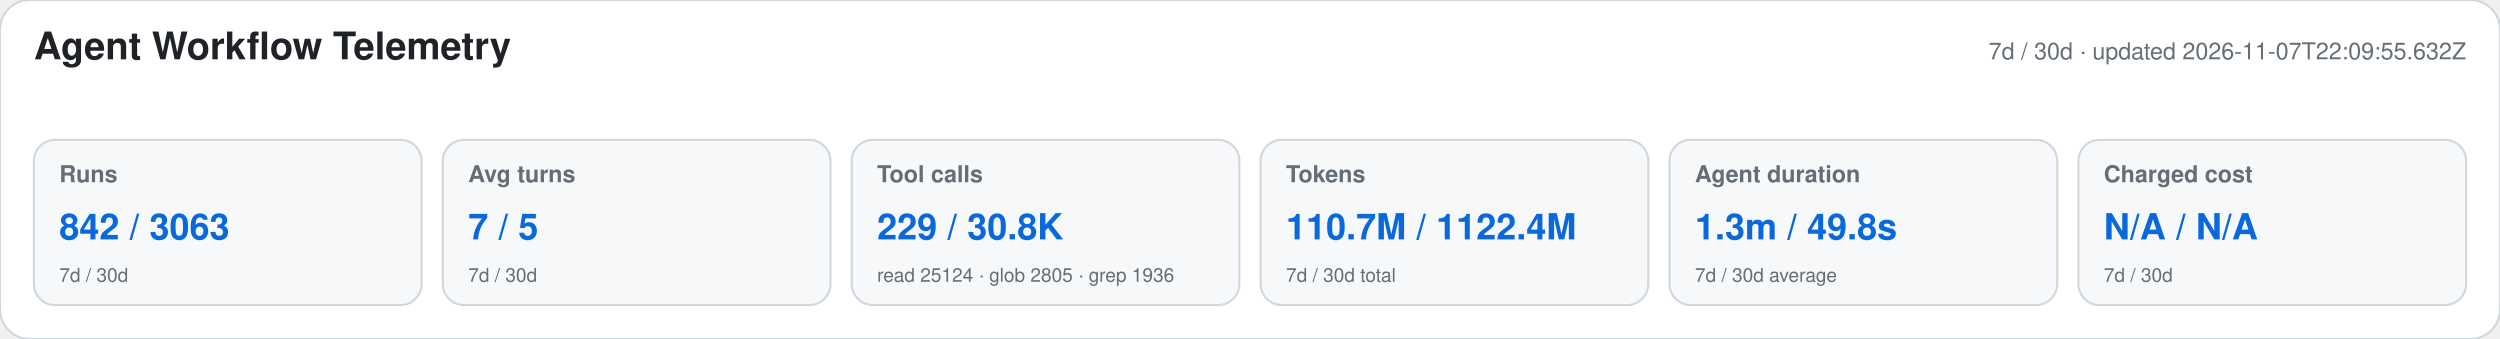
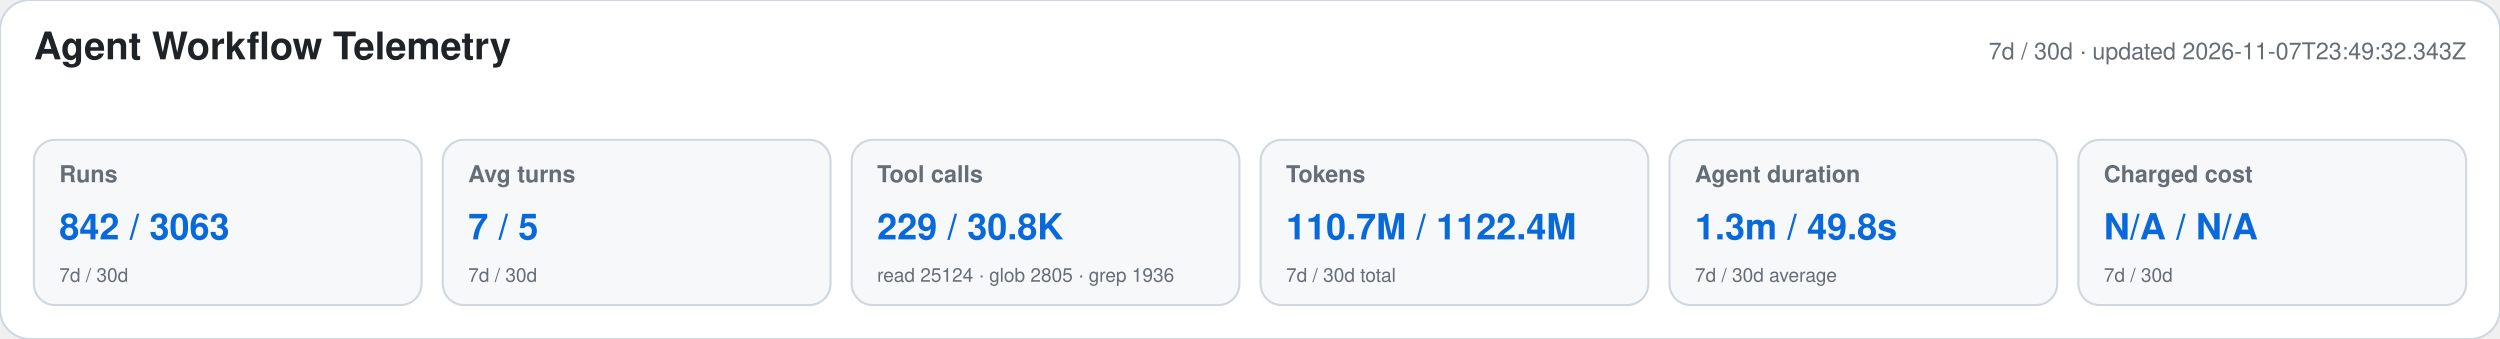
<svg xmlns="http://www.w3.org/2000/svg" width="1180" height="160" viewBox="0 0 1180 160" role="img" aria-labelledby="title desc">
  <style>text{font-family:-apple-system,BlinkMacSystemFont,"Segoe UI",Helvetica,Arial,sans-serif}.heading{font-size:18px;font-weight:650;fill:#1f2328}.meta,.label,.secondary{fill:#656d76}.meta,.label{font-size:11px}.label{font-weight:600}.primary{font-size:17px;font-weight:700;fill:#0969da}.secondary{font-size:9px}</style>
  <rect width="1180" height="160" rx="14" fill="#ffffff" stroke="#d0d7de" />
  <text x="16" y="28" class="heading">Agent Workflow Telemetry</text>
-   <text x="1164" y="28" text-anchor="end" class="meta">7d / 30d · updated 2026-11-07T22:09:55.632Z</text>
+   <text x="1164" y="28" text-anchor="end" class="meta">7d / 30d · updated 2026-11-07T23:49:32.343Z</text>
  <g>
    <rect x="16" y="66" width="183" height="78" rx="10" fill="#f6f8fa" stroke="#d0d7de" />
    <text x="28" y="86" class="label">Runs</text>
    <text x="28" y="113" class="primary">842 / 3063</text>
    <text x="28" y="133" class="secondary">7d / 30d</text>
  </g>
  <g>
    <rect x="209" y="66" width="183" height="78" rx="10" fill="#f6f8fa" stroke="#d0d7de" />
    <text x="221" y="86" class="label">Avg turns</text>
    <text x="221" y="113" class="primary">7 / 5</text>
    <text x="221" y="133" class="secondary">7d / 30d</text>
  </g>
  <g>
    <rect x="402" y="66" width="183" height="78" rx="10" fill="#f6f8fa" stroke="#d0d7de" />
    <text x="414" y="86" class="label">Tool calls</text>
    <text x="414" y="113" class="primary">229 / 30.8K</text>
    <text x="414" y="133" class="secondary">read 25124 · glob 2805 · grep 1936</text>
  </g>
  <g>
    <rect x="595" y="66" width="183" height="78" rx="10" fill="#f6f8fa" stroke="#d0d7de" />
    <text x="607" y="86" class="label">Tokens</text>
    <text x="607" y="113" class="primary">110.7M / 1122.4M</text>
    <text x="607" y="133" class="secondary">7d / 30d total</text>
  </g>
  <g>
    <rect x="788" y="66" width="183" height="78" rx="10" fill="#f6f8fa" stroke="#d0d7de" />
    <text x="800" y="86" class="label">Agent duration</text>
    <text x="800" y="113" class="primary">1.3m / 49.8s</text>
    <text x="800" y="133" class="secondary">7d / 30d average</text>
  </g>
  <g>
    <rect x="981" y="66" width="183" height="78" rx="10" fill="#f6f8fa" stroke="#d0d7de" />
    <text x="993" y="86" class="label">Charged cost</text>
    <text x="993" y="113" class="primary">N/A / N/A</text>
    <text x="993" y="133" class="secondary">7d / 30d</text>
  </g>
</svg>
